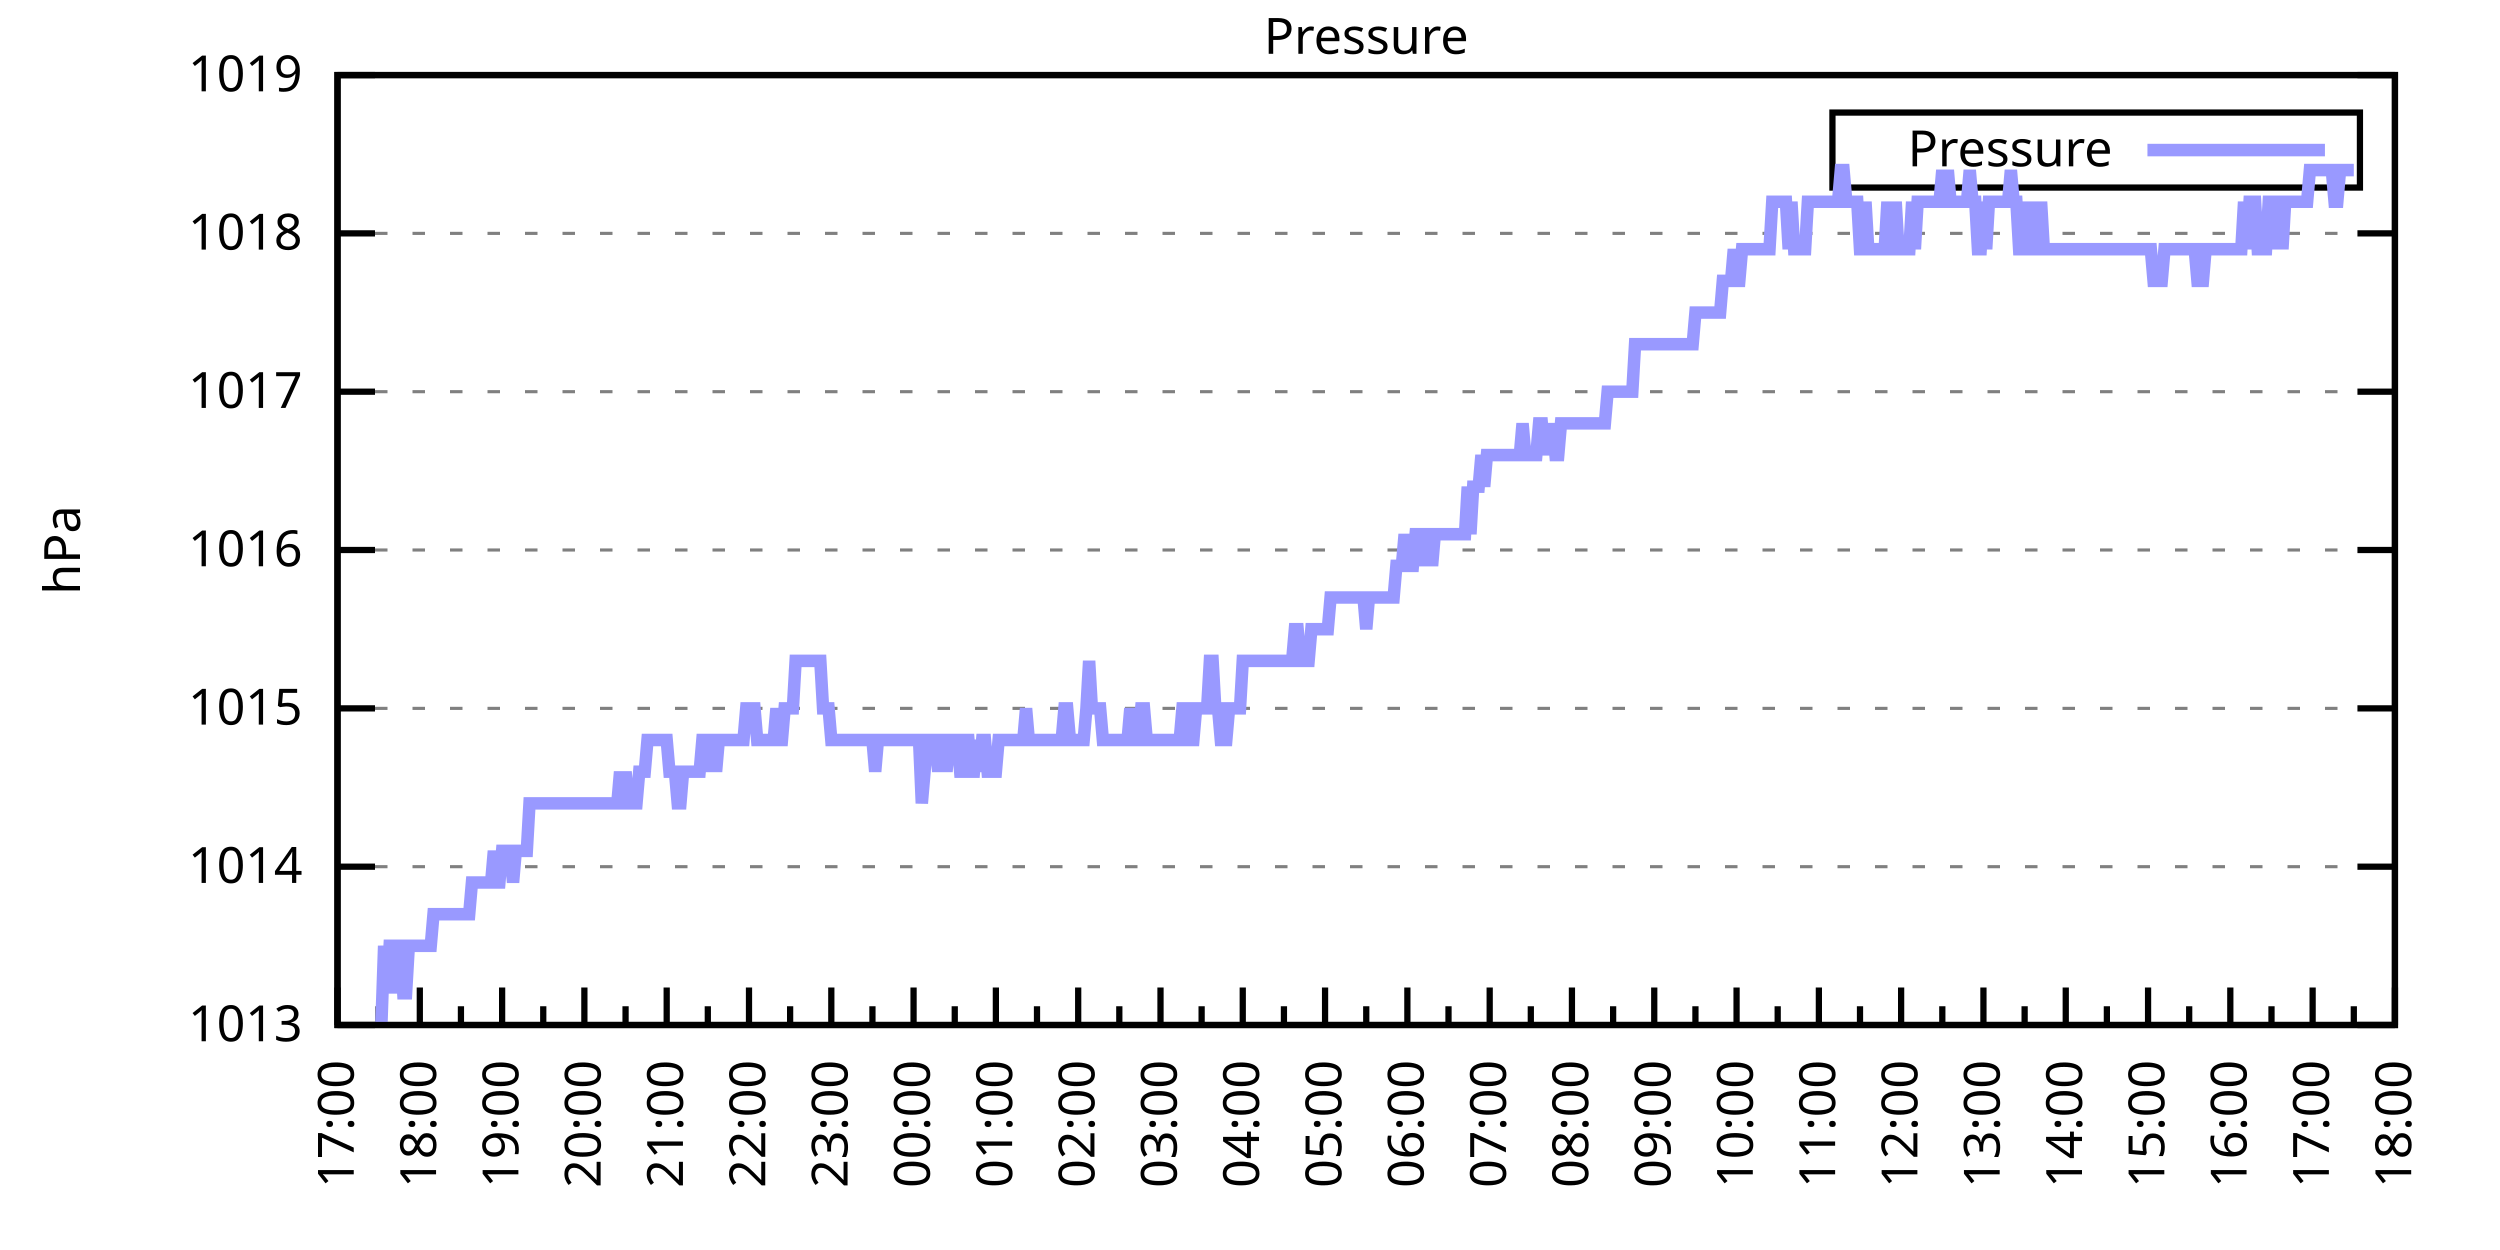
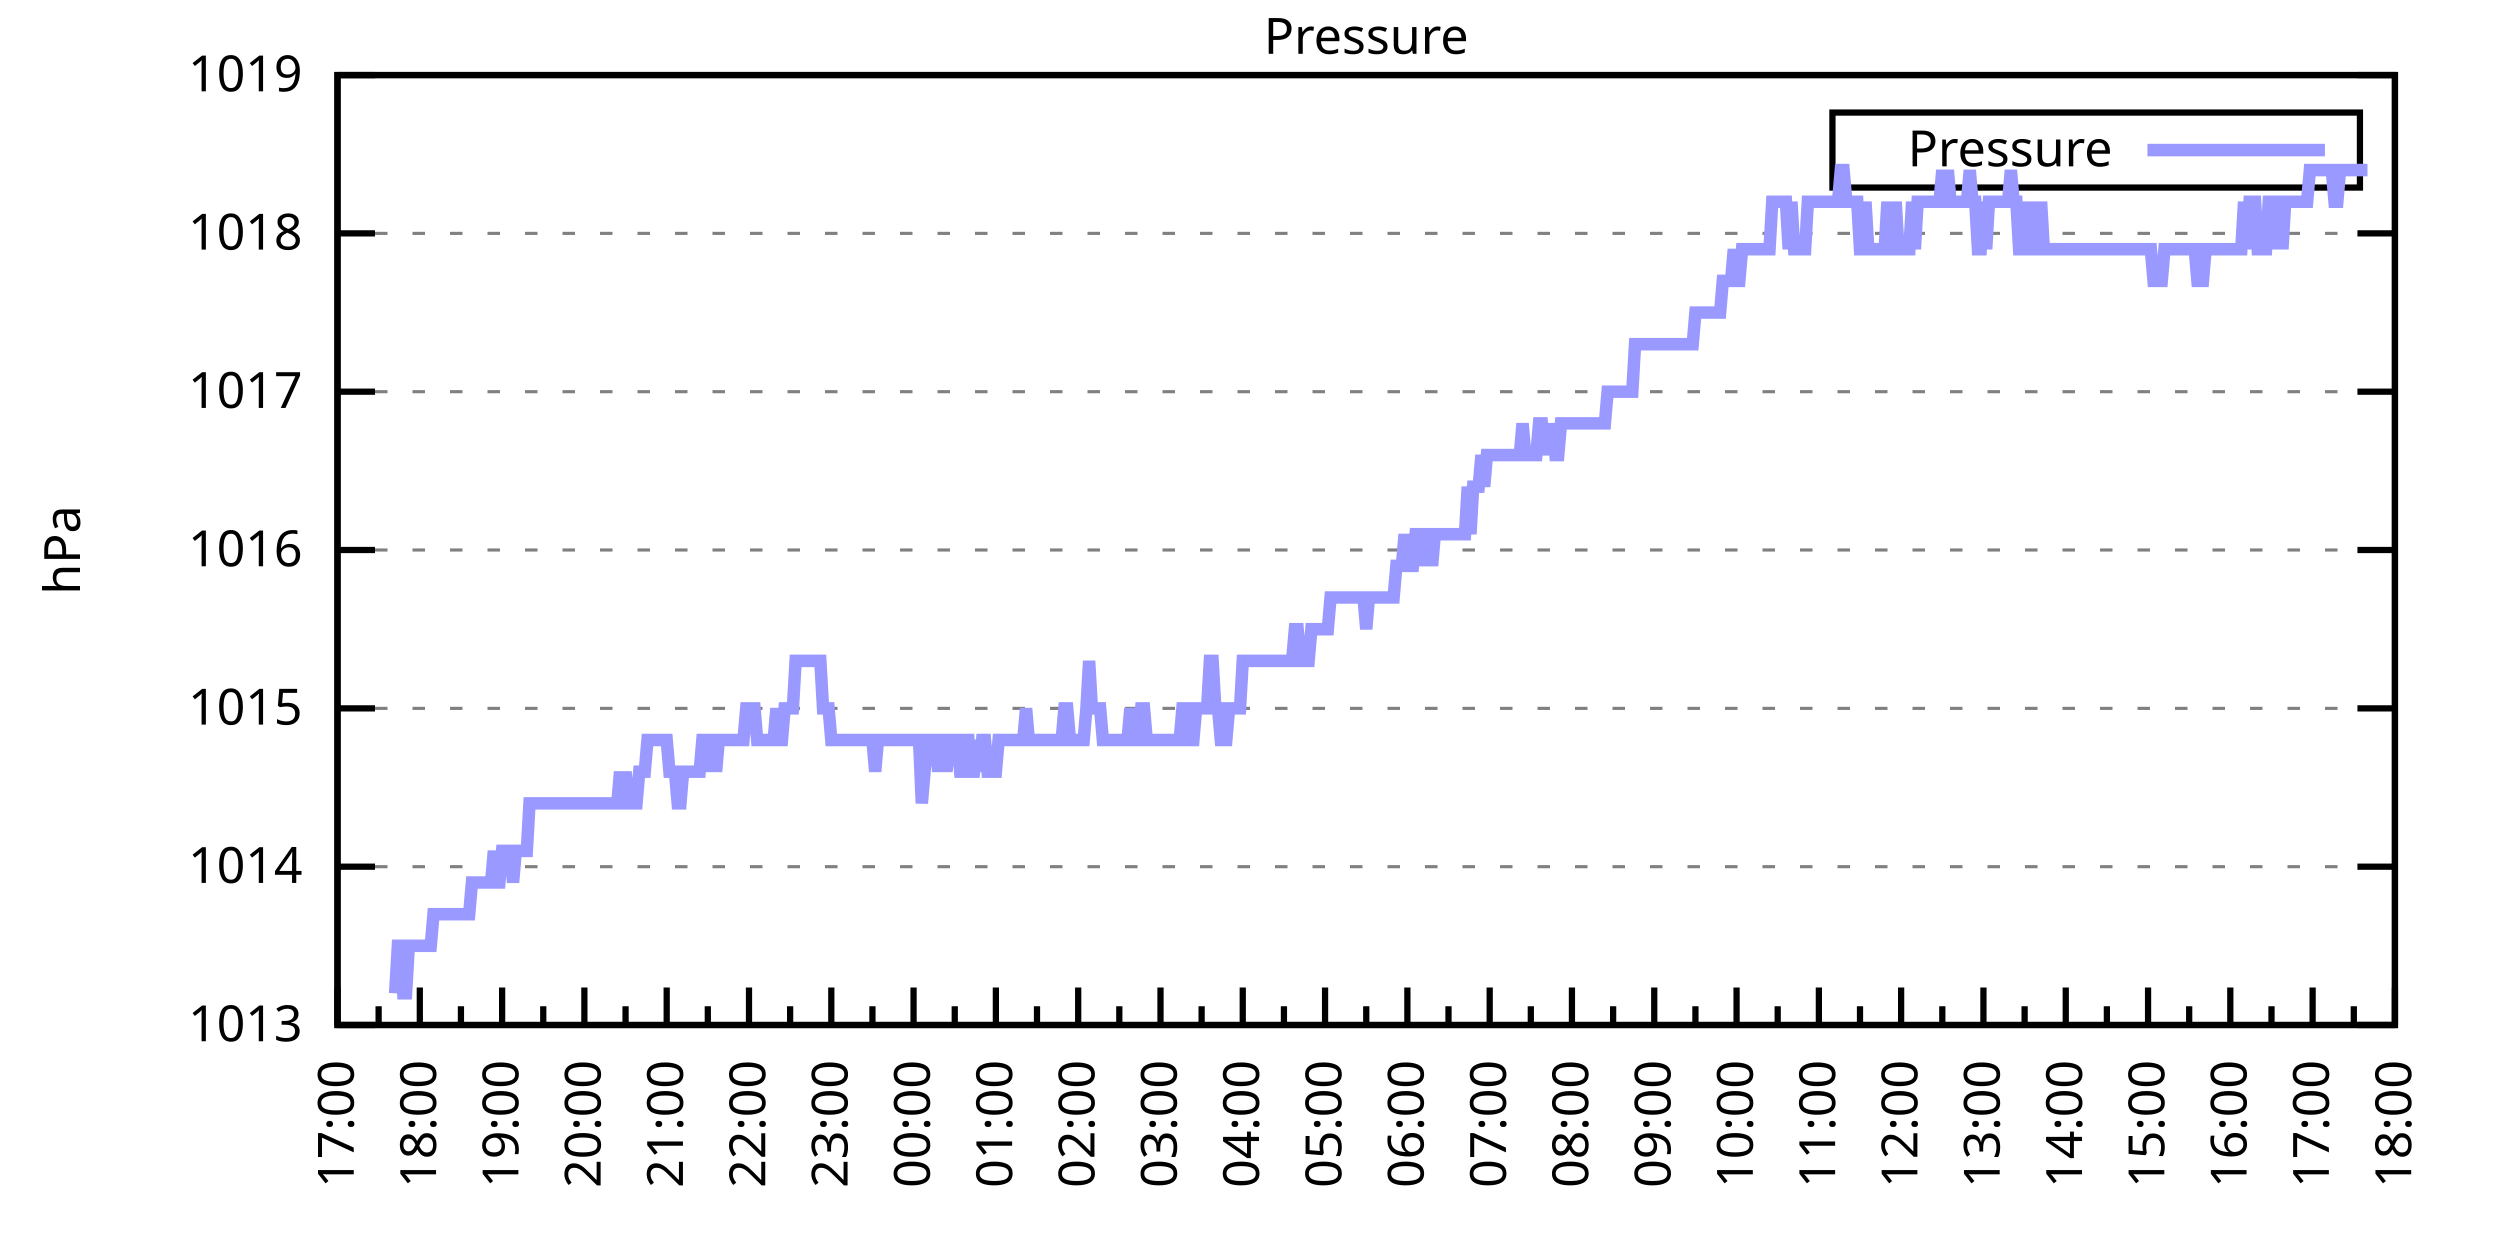
<svg xmlns="http://www.w3.org/2000/svg" xmlns:xlink="http://www.w3.org/1999/xlink" width="400" height="200" viewBox="0 0 400 200">
  <g id="gnuplot_canvas">
    <rect x="0" y="0" width="400" height="200" fill="none" />
    <defs>
      <circle id="gpDot" r="0.5" stroke-width="0.5" stroke="currentColor" />
      <path id="gpPt0" stroke-width="0.333" stroke="currentColor" d="M-1,0 h2 M0,-1 v2" />
      <path id="gpPt1" stroke-width="0.333" stroke="currentColor" d="M-1,-1 L1,1 M1,-1 L-1,1" />
      <path id="gpPt2" stroke-width="0.333" stroke="currentColor" d="M-1,0 L1,0 M0,-1 L0,1 M-1,-1 L1,1 M-1,1 L1,-1" />
      <rect id="gpPt3" stroke-width="0.333" stroke="currentColor" x="-1" y="-1" width="2" height="2" />
      <rect id="gpPt4" stroke-width="0.333" stroke="currentColor" fill="currentColor" x="-1" y="-1" width="2" height="2" />
      <circle id="gpPt5" stroke-width="0.333" stroke="currentColor" cx="0" cy="0" r="1" />
      <use xlink:href="#gpPt5" id="gpPt6" fill="currentColor" stroke="none" />
      <path id="gpPt7" stroke-width="0.333" stroke="currentColor" d="M0,-1.33 L-1.33,0.67 L1.33,0.67 z" />
      <use xlink:href="#gpPt7" id="gpPt8" fill="currentColor" stroke="none" />
      <use xlink:href="#gpPt7" id="gpPt9" stroke="currentColor" transform="rotate(180)" />
      <use xlink:href="#gpPt9" id="gpPt10" fill="currentColor" stroke="none" />
      <use xlink:href="#gpPt3" id="gpPt11" stroke="currentColor" transform="rotate(45)" />
      <use xlink:href="#gpPt11" id="gpPt12" fill="currentColor" stroke="none" />
      <path id="gpPt13" stroke-width="0.333" stroke="currentColor" d="M0,1.330 L1.265,0.411 L0.782,-1.067 L-0.782,-1.076 L-1.265,0.411 z" />
      <use xlink:href="#gpPt13" id="gpPt14" fill="currentColor" stroke="none" />
      <filter id="textbox" filterUnits="objectBoundingBox" x="0" y="0" height="1" width="1">
        <feFlood flood-color="white" flood-opacity="1" result="bgnd" />
        <feComposite in="SourceGraphic" in2="bgnd" operator="atop" />
      </filter>
      <filter id="greybox" filterUnits="objectBoundingBox" x="0" y="0" height="1" width="1">
        <feFlood flood-color="lightgrey" flood-opacity="1" result="grey" />
        <feComposite in="SourceGraphic" in2="grey" operator="atop" />
      </filter>
    </defs>
    <g fill="none" color="white" stroke="currentColor" stroke-width="1.00" stroke-linecap="butt" stroke-linejoin="miter">
</g>
    <g fill="none" color="black" stroke="currentColor" stroke-width="1.00" stroke-linecap="butt" stroke-linejoin="miter">
      <g stroke="none" shape-rendering="crispEdges">
        <polygon fill="rgb(255, 255, 255)" points="54.00,164.00 383.18,164.00 383.18,12.02 54.00,12.02 " />
      </g>
    </g>
    <g fill="none" color="black" stroke="currentColor" stroke-width="1.00" stroke-linecap="butt" stroke-linejoin="miter">
</g>
    <g fill="none" color="black" stroke="black" stroke-width="0.50" stroke-linecap="butt" stroke-linejoin="miter">
</g>
    <g fill="none" color="gray" stroke="currentColor" stroke-width="0.50" stroke-linecap="butt" stroke-linejoin="miter">
      <path stroke="gray" stroke-dasharray="2,4" class="gridline" d="M54.00,164.00 L383.19,164.00  " />
    </g>
    <g fill="none" color="gray" stroke="gray" stroke-width="1.00" stroke-linecap="butt" stroke-linejoin="miter">
</g>
    <g fill="none" color="black" stroke="currentColor" stroke-width="1.00" stroke-linecap="butt" stroke-linejoin="miter">
      <path stroke="black" d="M54.00,164.00 L60.00,164.00 M383.19,164.00 L377.19,164.00  " />
      <g transform="translate(48.40,166.60)" stroke="none" fill="black" font-family="Sans" font-size="8.00" text-anchor="end">
        <text>
          <tspan font-family="Sans"> 1013</tspan>
        </text>
      </g>
    </g>
    <g fill="none" color="black" stroke="currentColor" stroke-width="1.00" stroke-linecap="butt" stroke-linejoin="miter">
</g>
    <g fill="none" color="black" stroke="black" stroke-width="0.50" stroke-linecap="butt" stroke-linejoin="miter">
</g>
    <g fill="none" color="gray" stroke="currentColor" stroke-width="0.50" stroke-linecap="butt" stroke-linejoin="miter">
      <path stroke="gray" stroke-dasharray="2,4" class="gridline" d="M54.00,138.67 L383.19,138.67  " />
    </g>
    <g fill="none" color="gray" stroke="gray" stroke-width="1.00" stroke-linecap="butt" stroke-linejoin="miter">
</g>
    <g fill="none" color="black" stroke="currentColor" stroke-width="1.00" stroke-linecap="butt" stroke-linejoin="miter">
      <path stroke="black" d="M54.00,138.67 L60.00,138.67 M383.19,138.67 L377.19,138.67  " />
      <g transform="translate(48.40,141.27)" stroke="none" fill="black" font-family="Sans" font-size="8.00" text-anchor="end">
        <text>
          <tspan font-family="Sans"> 1014</tspan>
        </text>
      </g>
    </g>
    <g fill="none" color="black" stroke="currentColor" stroke-width="1.00" stroke-linecap="butt" stroke-linejoin="miter">
</g>
    <g fill="none" color="black" stroke="black" stroke-width="0.50" stroke-linecap="butt" stroke-linejoin="miter">
</g>
    <g fill="none" color="gray" stroke="currentColor" stroke-width="0.50" stroke-linecap="butt" stroke-linejoin="miter">
      <path stroke="gray" stroke-dasharray="2,4" class="gridline" d="M54.00,113.34 L383.19,113.34  " />
    </g>
    <g fill="none" color="gray" stroke="gray" stroke-width="1.00" stroke-linecap="butt" stroke-linejoin="miter">
</g>
    <g fill="none" color="black" stroke="currentColor" stroke-width="1.00" stroke-linecap="butt" stroke-linejoin="miter">
      <path stroke="black" d="M54.00,113.34 L60.00,113.34 M383.19,113.34 L377.19,113.34  " />
      <g transform="translate(48.40,115.94)" stroke="none" fill="black" font-family="Sans" font-size="8.00" text-anchor="end">
        <text>
          <tspan font-family="Sans"> 1015</tspan>
        </text>
      </g>
    </g>
    <g fill="none" color="black" stroke="currentColor" stroke-width="1.00" stroke-linecap="butt" stroke-linejoin="miter">
</g>
    <g fill="none" color="black" stroke="black" stroke-width="0.50" stroke-linecap="butt" stroke-linejoin="miter">
</g>
    <g fill="none" color="gray" stroke="currentColor" stroke-width="0.50" stroke-linecap="butt" stroke-linejoin="miter">
      <path stroke="gray" stroke-dasharray="2,4" class="gridline" d="M54.00,88.00 L383.19,88.00  " />
    </g>
    <g fill="none" color="gray" stroke="gray" stroke-width="1.00" stroke-linecap="butt" stroke-linejoin="miter">
</g>
    <g fill="none" color="black" stroke="currentColor" stroke-width="1.00" stroke-linecap="butt" stroke-linejoin="miter">
      <path stroke="black" d="M54.00,88.00 L60.00,88.00 M383.19,88.00 L377.19,88.00  " />
      <g transform="translate(48.40,90.60)" stroke="none" fill="black" font-family="Sans" font-size="8.00" text-anchor="end">
        <text>
          <tspan font-family="Sans"> 1016</tspan>
        </text>
      </g>
    </g>
    <g fill="none" color="black" stroke="currentColor" stroke-width="1.00" stroke-linecap="butt" stroke-linejoin="miter">
</g>
    <g fill="none" color="black" stroke="black" stroke-width="0.50" stroke-linecap="butt" stroke-linejoin="miter">
</g>
    <g fill="none" color="gray" stroke="currentColor" stroke-width="0.50" stroke-linecap="butt" stroke-linejoin="miter">
      <path stroke="gray" stroke-dasharray="2,4" class="gridline" d="M54.00,62.67 L383.19,62.67  " />
    </g>
    <g fill="none" color="gray" stroke="gray" stroke-width="1.00" stroke-linecap="butt" stroke-linejoin="miter">
</g>
    <g fill="none" color="black" stroke="currentColor" stroke-width="1.00" stroke-linecap="butt" stroke-linejoin="miter">
      <path stroke="black" d="M54.00,62.67 L60.00,62.67 M383.19,62.67 L377.19,62.67  " />
      <g transform="translate(48.40,65.27)" stroke="none" fill="black" font-family="Sans" font-size="8.00" text-anchor="end">
        <text>
          <tspan font-family="Sans"> 1017</tspan>
        </text>
      </g>
    </g>
    <g fill="none" color="black" stroke="currentColor" stroke-width="1.00" stroke-linecap="butt" stroke-linejoin="miter">
</g>
    <g fill="none" color="black" stroke="black" stroke-width="0.50" stroke-linecap="butt" stroke-linejoin="miter">
</g>
    <g fill="none" color="gray" stroke="currentColor" stroke-width="0.50" stroke-linecap="butt" stroke-linejoin="miter">
      <path stroke="gray" stroke-dasharray="2,4" class="gridline" d="M54.00,37.34 L383.19,37.34  " />
    </g>
    <g fill="none" color="gray" stroke="gray" stroke-width="1.00" stroke-linecap="butt" stroke-linejoin="miter">
</g>
    <g fill="none" color="black" stroke="currentColor" stroke-width="1.00" stroke-linecap="butt" stroke-linejoin="miter">
      <path stroke="black" d="M54.00,37.34 L60.00,37.34 M383.19,37.34 L377.19,37.34  " />
      <g transform="translate(48.40,39.94)" stroke="none" fill="black" font-family="Sans" font-size="8.00" text-anchor="end">
        <text>
          <tspan font-family="Sans"> 1018</tspan>
        </text>
      </g>
    </g>
    <g fill="none" color="black" stroke="currentColor" stroke-width="1.00" stroke-linecap="butt" stroke-linejoin="miter">
</g>
    <g fill="none" color="black" stroke="black" stroke-width="0.50" stroke-linecap="butt" stroke-linejoin="miter">
</g>
    <g fill="none" color="gray" stroke="currentColor" stroke-width="0.50" stroke-linecap="butt" stroke-linejoin="miter">
      <path stroke="gray" stroke-dasharray="2,4" class="gridline" d="M54.00,12.01 L383.19,12.01  " />
    </g>
    <g fill="none" color="gray" stroke="gray" stroke-width="1.00" stroke-linecap="butt" stroke-linejoin="miter">
</g>
    <g fill="none" color="black" stroke="currentColor" stroke-width="1.00" stroke-linecap="butt" stroke-linejoin="miter">
      <path stroke="black" d="M54.00,12.01 L60.00,12.01 M383.19,12.01 L377.19,12.01  " />
      <g transform="translate(48.40,14.61)" stroke="none" fill="black" font-family="Sans" font-size="8.00" text-anchor="end">
        <text>
          <tspan font-family="Sans"> 1019</tspan>
        </text>
      </g>
    </g>
    <g fill="none" color="black" stroke="currentColor" stroke-width="1.00" stroke-linecap="butt" stroke-linejoin="miter">
      <path stroke="black" d="M54.00,164.00 L54.00,158.00  " />
      <g transform="translate(56.60,169.60) rotate(270)" stroke="none" fill="black" font-family="Sans" font-size="8.00" text-anchor="end">
        <text>
          <tspan font-family="Sans">17:00</tspan>
        </text>
      </g>
    </g>
    <g fill="none" color="black" stroke="currentColor" stroke-width="1.00" stroke-linecap="butt" stroke-linejoin="miter">
      <path stroke="black" d="M60.58,164.00 L60.58,161.00 M67.17,164.00 L67.17,158.00  " />
      <g transform="translate(69.77,169.60) rotate(270)" stroke="none" fill="black" font-family="Sans" font-size="8.00" text-anchor="end">
        <text>
          <tspan font-family="Sans">18:00</tspan>
        </text>
      </g>
    </g>
    <g fill="none" color="black" stroke="currentColor" stroke-width="1.00" stroke-linecap="butt" stroke-linejoin="miter">
      <path stroke="black" d="M73.75,164.00 L73.75,161.00 M80.34,164.00 L80.34,158.00  " />
      <g transform="translate(82.94,169.60) rotate(270)" stroke="none" fill="black" font-family="Sans" font-size="8.00" text-anchor="end">
        <text>
          <tspan font-family="Sans">19:00</tspan>
        </text>
      </g>
    </g>
    <g fill="none" color="black" stroke="currentColor" stroke-width="1.00" stroke-linecap="butt" stroke-linejoin="miter">
      <path stroke="black" d="M86.92,164.00 L86.92,161.00 M93.50,164.00 L93.50,158.00  " />
      <g transform="translate(96.10,169.60) rotate(270)" stroke="none" fill="black" font-family="Sans" font-size="8.00" text-anchor="end">
        <text>
          <tspan font-family="Sans">20:00</tspan>
        </text>
      </g>
    </g>
    <g fill="none" color="black" stroke="currentColor" stroke-width="1.00" stroke-linecap="butt" stroke-linejoin="miter">
      <path stroke="black" d="M100.09,164.00 L100.09,161.00 M106.67,164.00 L106.67,158.00  " />
      <g transform="translate(109.27,169.60) rotate(270)" stroke="none" fill="black" font-family="Sans" font-size="8.00" text-anchor="end">
        <text>
          <tspan font-family="Sans">21:00</tspan>
        </text>
      </g>
    </g>
    <g fill="none" color="black" stroke="currentColor" stroke-width="1.00" stroke-linecap="butt" stroke-linejoin="miter">
      <path stroke="black" d="M113.25,164.00 L113.25,161.00 M119.84,164.00 L119.84,158.00  " />
      <g transform="translate(122.44,169.60) rotate(270)" stroke="none" fill="black" font-family="Sans" font-size="8.00" text-anchor="end">
        <text>
          <tspan font-family="Sans">22:00</tspan>
        </text>
      </g>
    </g>
    <g fill="none" color="black" stroke="currentColor" stroke-width="1.00" stroke-linecap="butt" stroke-linejoin="miter">
      <path stroke="black" d="M126.42,164.00 L126.42,161.00 M133.01,164.00 L133.01,158.00  " />
      <g transform="translate(135.61,169.60) rotate(270)" stroke="none" fill="black" font-family="Sans" font-size="8.00" text-anchor="end">
        <text>
          <tspan font-family="Sans">23:00</tspan>
        </text>
      </g>
    </g>
    <g fill="none" color="black" stroke="currentColor" stroke-width="1.00" stroke-linecap="butt" stroke-linejoin="miter">
      <path stroke="black" d="M139.59,164.00 L139.59,161.00 M146.17,164.00 L146.17,158.00  " />
      <g transform="translate(148.77,169.60) rotate(270)" stroke="none" fill="black" font-family="Sans" font-size="8.00" text-anchor="end">
        <text>
          <tspan font-family="Sans">00:00</tspan>
        </text>
      </g>
    </g>
    <g fill="none" color="black" stroke="currentColor" stroke-width="1.00" stroke-linecap="butt" stroke-linejoin="miter">
      <path stroke="black" d="M152.76,164.00 L152.76,161.00 M159.34,164.00 L159.34,158.00  " />
      <g transform="translate(161.94,169.60) rotate(270)" stroke="none" fill="black" font-family="Sans" font-size="8.00" text-anchor="end">
        <text>
          <tspan font-family="Sans">01:00</tspan>
        </text>
      </g>
    </g>
    <g fill="none" color="black" stroke="currentColor" stroke-width="1.00" stroke-linecap="butt" stroke-linejoin="miter">
      <path stroke="black" d="M165.92,164.00 L165.92,161.00 M172.51,164.00 L172.51,158.00  " />
      <g transform="translate(175.11,169.60) rotate(270)" stroke="none" fill="black" font-family="Sans" font-size="8.00" text-anchor="end">
        <text>
          <tspan font-family="Sans">02:00</tspan>
        </text>
      </g>
    </g>
    <g fill="none" color="black" stroke="currentColor" stroke-width="1.00" stroke-linecap="butt" stroke-linejoin="miter">
      <path stroke="black" d="M179.09,164.00 L179.09,161.00 M185.68,164.00 L185.68,158.00  " />
      <g transform="translate(188.28,169.60) rotate(270)" stroke="none" fill="black" font-family="Sans" font-size="8.00" text-anchor="end">
        <text>
          <tspan font-family="Sans">03:00</tspan>
        </text>
      </g>
    </g>
    <g fill="none" color="black" stroke="currentColor" stroke-width="1.00" stroke-linecap="butt" stroke-linejoin="miter">
      <path stroke="black" d="M192.26,164.00 L192.26,161.00 M198.84,164.00 L198.84,158.00  " />
      <g transform="translate(201.44,169.60) rotate(270)" stroke="none" fill="black" font-family="Sans" font-size="8.00" text-anchor="end">
        <text>
          <tspan font-family="Sans">04:00</tspan>
        </text>
      </g>
    </g>
    <g fill="none" color="black" stroke="currentColor" stroke-width="1.00" stroke-linecap="butt" stroke-linejoin="miter">
      <path stroke="black" d="M205.43,164.00 L205.43,161.00 M212.01,164.00 L212.01,158.00  " />
      <g transform="translate(214.61,169.60) rotate(270)" stroke="none" fill="black" font-family="Sans" font-size="8.00" text-anchor="end">
        <text>
          <tspan font-family="Sans">05:00</tspan>
        </text>
      </g>
    </g>
    <g fill="none" color="black" stroke="currentColor" stroke-width="1.00" stroke-linecap="butt" stroke-linejoin="miter">
      <path stroke="black" d="M218.60,164.00 L218.60,161.00 M225.18,164.00 L225.18,158.00  " />
      <g transform="translate(227.78,169.60) rotate(270)" stroke="none" fill="black" font-family="Sans" font-size="8.00" text-anchor="end">
        <text>
          <tspan font-family="Sans">06:00</tspan>
        </text>
      </g>
    </g>
    <g fill="none" color="black" stroke="currentColor" stroke-width="1.00" stroke-linecap="butt" stroke-linejoin="miter">
      <path stroke="black" d="M231.76,164.00 L231.76,161.00 M238.35,164.00 L238.35,158.00  " />
      <g transform="translate(240.95,169.60) rotate(270)" stroke="none" fill="black" font-family="Sans" font-size="8.00" text-anchor="end">
        <text>
          <tspan font-family="Sans">07:00</tspan>
        </text>
      </g>
    </g>
    <g fill="none" color="black" stroke="currentColor" stroke-width="1.00" stroke-linecap="butt" stroke-linejoin="miter">
      <path stroke="black" d="M244.93,164.00 L244.93,161.00 M251.51,164.00 L251.51,158.00  " />
      <g transform="translate(254.11,169.60) rotate(270)" stroke="none" fill="black" font-family="Sans" font-size="8.00" text-anchor="end">
        <text>
          <tspan font-family="Sans">08:00</tspan>
        </text>
      </g>
    </g>
    <g fill="none" color="black" stroke="currentColor" stroke-width="1.00" stroke-linecap="butt" stroke-linejoin="miter">
      <path stroke="black" d="M258.10,164.00 L258.10,161.00 M264.68,164.00 L264.68,158.00  " />
      <g transform="translate(267.28,169.60) rotate(270)" stroke="none" fill="black" font-family="Sans" font-size="8.00" text-anchor="end">
        <text>
          <tspan font-family="Sans">09:00</tspan>
        </text>
      </g>
    </g>
    <g fill="none" color="black" stroke="currentColor" stroke-width="1.00" stroke-linecap="butt" stroke-linejoin="miter">
      <path stroke="black" d="M271.27,164.00 L271.27,161.00 M277.85,164.00 L277.85,158.00  " />
      <g transform="translate(280.45,169.60) rotate(270)" stroke="none" fill="black" font-family="Sans" font-size="8.00" text-anchor="end">
        <text>
          <tspan font-family="Sans">10:00</tspan>
        </text>
      </g>
    </g>
    <g fill="none" color="black" stroke="currentColor" stroke-width="1.00" stroke-linecap="butt" stroke-linejoin="miter">
      <path stroke="black" d="M284.43,164.00 L284.43,161.00 M291.02,164.00 L291.02,158.00  " />
      <g transform="translate(293.62,169.60) rotate(270)" stroke="none" fill="black" font-family="Sans" font-size="8.00" text-anchor="end">
        <text>
          <tspan font-family="Sans">11:00</tspan>
        </text>
      </g>
    </g>
    <g fill="none" color="black" stroke="currentColor" stroke-width="1.00" stroke-linecap="butt" stroke-linejoin="miter">
      <path stroke="black" d="M297.60,164.00 L297.60,161.00 M304.18,164.00 L304.18,158.00  " />
      <g transform="translate(306.78,169.60) rotate(270)" stroke="none" fill="black" font-family="Sans" font-size="8.00" text-anchor="end">
        <text>
          <tspan font-family="Sans">12:00</tspan>
        </text>
      </g>
    </g>
    <g fill="none" color="black" stroke="currentColor" stroke-width="1.00" stroke-linecap="butt" stroke-linejoin="miter">
      <path stroke="black" d="M310.77,164.00 L310.77,161.00 M317.35,164.00 L317.35,158.00  " />
      <g transform="translate(319.95,169.60) rotate(270)" stroke="none" fill="black" font-family="Sans" font-size="8.00" text-anchor="end">
        <text>
          <tspan font-family="Sans">13:00</tspan>
        </text>
      </g>
    </g>
    <g fill="none" color="black" stroke="currentColor" stroke-width="1.00" stroke-linecap="butt" stroke-linejoin="miter">
      <path stroke="black" d="M323.94,164.00 L323.94,161.00 M330.52,164.00 L330.52,158.00  " />
      <g transform="translate(333.12,169.60) rotate(270)" stroke="none" fill="black" font-family="Sans" font-size="8.00" text-anchor="end">
        <text>
          <tspan font-family="Sans">14:00</tspan>
        </text>
      </g>
    </g>
    <g fill="none" color="black" stroke="currentColor" stroke-width="1.00" stroke-linecap="butt" stroke-linejoin="miter">
      <path stroke="black" d="M337.10,164.00 L337.10,161.00 M343.69,164.00 L343.69,158.00  " />
      <g transform="translate(346.29,169.60) rotate(270)" stroke="none" fill="black" font-family="Sans" font-size="8.00" text-anchor="end">
        <text>
          <tspan font-family="Sans">15:00</tspan>
        </text>
      </g>
    </g>
    <g fill="none" color="black" stroke="currentColor" stroke-width="1.00" stroke-linecap="butt" stroke-linejoin="miter">
      <path stroke="black" d="M350.27,164.00 L350.27,161.00 M356.85,164.00 L356.85,158.00  " />
      <g transform="translate(359.45,169.60) rotate(270)" stroke="none" fill="black" font-family="Sans" font-size="8.00" text-anchor="end">
        <text>
          <tspan font-family="Sans">16:00</tspan>
        </text>
      </g>
    </g>
    <g fill="none" color="black" stroke="currentColor" stroke-width="1.00" stroke-linecap="butt" stroke-linejoin="miter">
      <path stroke="black" d="M363.44,164.00 L363.44,161.00 M370.02,164.00 L370.02,158.00  " />
      <g transform="translate(372.62,169.60) rotate(270)" stroke="none" fill="black" font-family="Sans" font-size="8.00" text-anchor="end">
        <text>
          <tspan font-family="Sans">17:00</tspan>
        </text>
      </g>
    </g>
    <g fill="none" color="black" stroke="currentColor" stroke-width="1.00" stroke-linecap="butt" stroke-linejoin="miter">
      <path stroke="black" d="M376.61,164.00 L376.61,161.00 M383.19,164.00 L383.19,158.00  " />
      <g transform="translate(385.79,169.60) rotate(270)" stroke="none" fill="black" font-family="Sans" font-size="8.00" text-anchor="end">
        <text>
          <tspan font-family="Sans">18:00</tspan>
        </text>
      </g>
    </g>
    <g fill="none" color="black" stroke="currentColor" stroke-width="1.00" stroke-linecap="butt" stroke-linejoin="miter">
</g>
    <g fill="none" color="black" stroke="currentColor" stroke-width="1.00" stroke-linecap="butt" stroke-linejoin="miter">
      <path stroke="black" d="M54.00,12.01 L54.00,164.00 L383.19,164.00 L383.19,12.01 L54.00,12.01 Z  " />
    </g>
    <g fill="none" color="black" stroke="currentColor" stroke-width="1.00" stroke-linecap="butt" stroke-linejoin="miter">
      <g transform="translate(12.80,88.01) rotate(270)" stroke="none" fill="black" font-family="Sans" font-size="8.00" text-anchor="middle">
        <text>
          <tspan font-family="Sans">hPa</tspan>
        </text>
      </g>
    </g>
    <g fill="none" color="black" stroke="currentColor" stroke-width="1.00" stroke-linecap="butt" stroke-linejoin="miter">
</g>
    <g fill="none" color="black" stroke="currentColor" stroke-width="1.00" stroke-linecap="butt" stroke-linejoin="miter">
      <path stroke="black" d="M293.19,30.01 L293.19,18.01 L377.59,18.01 L377.59,30.01 L293.19,30.01 Z  " />
    </g>
    <g id="Pressure_plot_1">
      <g fill="none" color="white" stroke="black" stroke-width="2.00" stroke-linecap="butt" stroke-linejoin="miter">
</g>
      <g fill="none" color="black" stroke="currentColor" stroke-width="2.00" stroke-linecap="butt" stroke-linejoin="miter">
        <g transform="translate(337.99,26.61)" stroke="none" fill="black" font-family="Sans" font-size="8.00" text-anchor="end">
          <text>
            <tspan font-family="Sans">Pressure</tspan>
          </text>
        </g>
      </g>
      <g fill="none" color="black" stroke="currentColor" stroke-width="2.00" stroke-linecap="butt" stroke-linejoin="miter">
-         <path stroke="rgb(153, 153, 255)" d="M343.59,24.01 L371.99,24.01 M61.02,164.00 L61.46,151.33 L61.90,158.93 L62.34,151.33 L62.78,151.33 L63.22,158.93   L63.66,151.33 L64.10,151.33 L64.53,158.93 L64.97,158.93 L65.41,151.33 L65.85,151.33 L66.29,151.33 L66.73,151.33   L67.17,151.33 L67.61,151.33 L68.05,151.33 L68.48,151.33 L68.92,151.33 L69.36,146.27 L69.80,146.27 L70.24,146.27   L70.68,146.27 L71.12,146.27 L71.56,146.27 L72.00,146.27 L72.43,146.27 L72.87,146.27 L73.31,146.27 L73.75,146.27   L74.19,146.27 L74.63,146.27 L75.07,146.27 L75.51,141.20 L75.95,141.20 L76.38,141.20 L76.82,141.20 L77.26,141.20   L77.70,141.20 L78.14,141.20 L78.58,141.20 L79.02,136.14 L79.46,141.20 L79.90,141.20 L80.34,136.14 L80.77,136.14   L81.21,136.14 L81.65,136.14 L82.09,141.20 L82.53,136.14 L82.97,136.14 L83.41,136.14 L83.85,136.14 L84.29,136.14   L84.72,128.54 L85.16,128.54 L85.60,128.54 L86.04,128.54 L86.48,128.54 L86.92,128.54 L87.36,128.54 L87.80,128.54   L88.24,128.54 L88.67,128.54 L89.11,128.54 L89.55,128.54 L89.99,128.54 L90.43,128.54 L90.87,128.54 L91.31,128.54   L91.75,128.54 L92.19,128.54 L92.62,128.54 L93.06,128.54 L93.50,128.54 L93.94,128.54 L94.38,128.54 L94.82,128.54   L95.26,128.54 L95.70,128.54 L96.14,128.54 L96.58,128.54 L97.01,128.54 L97.45,128.54 L97.89,128.54 L98.33,128.54   L98.77,128.54 L99.21,123.47 L99.65,128.54 L100.09,123.47 L100.53,128.54 L100.96,128.54 L101.40,128.54 L101.84,128.54   L102.28,123.47 L102.72,123.47 L103.16,123.47 L103.60,118.40 L104.04,118.40 L104.48,118.40 L104.91,118.40 L105.35,118.40   L105.79,118.40 L106.23,118.40 L106.67,118.40 L107.11,123.47 L107.55,123.47 L107.99,123.47 L108.43,128.54 L108.87,128.54   L109.30,123.47 L109.74,123.47 L110.18,123.47 L110.62,123.47 L111.06,123.47 L111.50,123.47 L111.94,123.47 L112.38,118.40   L112.82,118.40 L113.25,123.47 L113.69,118.40 L114.13,118.40 L114.57,123.47 L115.01,118.40 L115.45,118.40 L115.89,118.40   L116.33,118.40 L116.77,118.40 L117.20,118.40 L117.64,118.40 L118.08,118.40 L118.52,118.40 L118.96,118.40 L119.40,113.34   L119.84,113.34 L120.28,113.34 L120.72,113.34 L121.15,118.40 L121.59,118.40 L122.03,118.40 L122.47,118.40 L122.91,118.40   L123.35,118.40 L123.79,118.40 L124.23,113.34 L124.67,118.40 L125.11,118.40 L125.54,113.34 L125.98,113.34 L126.42,113.34   L126.86,113.34 L127.30,105.74 L127.74,105.74 L128.18,105.74 L128.62,105.74 L129.06,105.74 L129.49,105.74 L129.93,105.74   L130.37,105.74 L130.81,105.74 L131.25,105.74 L131.69,113.34 L132.13,113.34 L132.57,113.34 L133.01,118.40 L133.44,118.40   L133.88,118.40 L134.32,118.40 L134.76,118.40 L135.20,118.40 L135.64,118.40 L136.08,118.40 L136.52,118.40 L136.96,118.40   L137.39,118.40 L137.83,118.40 L138.27,118.40 L138.71,118.40 L139.15,118.40 L139.59,118.40 L140.03,123.47 L140.47,118.40   L140.91,118.40 L141.35,118.40 L141.78,118.40 L142.22,118.40 L142.66,118.40 L143.10,118.40 L143.54,118.40 L143.98,118.40   L144.42,118.40 L144.86,118.40 L145.30,118.40 L145.73,118.40 L146.17,118.40 L146.61,118.40 L147.05,118.40 L147.49,128.54   L147.93,123.47 L148.37,118.40 L148.81,118.40 L149.25,118.40 L149.68,118.40 L150.12,123.47 L150.56,118.40 L151.00,118.40   L151.44,123.47 L151.88,118.40 L152.32,118.40 L152.76,118.40 L153.20,118.40 L153.63,123.47 L154.07,123.47 L154.51,118.40   L154.95,118.40 L155.39,123.47 L155.83,123.47 L156.27,118.40 L156.71,123.47 L157.15,118.40 L157.59,118.40 L158.02,123.47   L158.46,123.47 L158.90,123.47 L159.34,123.47 L159.78,118.40 L160.22,118.40 L160.66,118.40 L161.10,118.40 L161.54,118.40   L161.97,118.40 L162.41,118.40 L162.85,118.40 L163.29,118.40 L163.73,118.40 L164.17,113.34 L164.61,118.40 L165.05,118.40   L165.49,118.40 L165.92,118.40 L166.36,118.40 L166.80,118.40 L167.24,118.40 L167.68,118.40 L168.12,118.40 L168.56,118.40   L169.00,118.40 L169.44,118.40 L169.87,118.40 L170.31,113.34 L170.75,113.34 L171.19,118.40 L171.63,118.40 L172.07,118.40   L172.51,118.40 L172.95,118.40 L173.39,118.40 L173.83,113.34 L174.26,105.74 L174.70,113.34 L175.14,113.34 L175.58,113.34   L176.02,113.34 L176.46,118.40 L176.90,118.40 L177.34,118.40 L177.78,118.40 L178.21,118.40 L178.65,118.40 L179.09,118.40   L179.53,118.40 L179.97,118.40 L180.41,118.40 L180.85,113.34 L181.29,118.40 L181.73,118.40 L182.16,118.40 L182.60,113.34   L183.04,113.34 L183.48,118.40 L183.92,118.40 L184.36,118.40 L184.80,118.40 L185.24,118.40 L185.68,118.40 L186.11,118.40   L186.55,118.40 L186.99,118.40 L187.43,118.40 L187.87,118.40 L188.31,118.40 L188.75,118.40 L189.19,113.34 L189.63,113.34   L190.07,118.40 L190.50,118.40 L190.94,118.40 L191.38,113.34 L191.82,113.34 L192.26,113.34 L192.70,113.34 L193.14,113.34   L193.58,105.74 L194.02,105.74 L194.45,113.34 L194.89,113.34 L195.33,118.40 L195.77,118.40 L196.21,118.40 L196.65,113.34   L197.09,113.34 L197.53,113.34 L197.97,113.34 L198.40,113.34 L198.84,105.74 L199.28,105.74 L199.72,105.74 L200.16,105.74   L200.60,105.74 L201.04,105.74 L201.48,105.74 L201.92,105.74 L202.35,105.74 L202.79,105.74 L203.23,105.74 L203.67,105.74   L204.11,105.74 L204.55,105.74 L204.99,105.74 L205.43,105.74 L205.87,105.74 L206.31,105.74 L206.74,105.74 L207.18,100.67   L207.62,100.67 L208.06,105.74 L208.50,105.74 L208.94,105.74 L209.38,105.74 L209.82,100.67 L210.26,100.67 L210.69,100.67   L211.13,100.67 L211.57,100.67 L212.01,100.67 L212.45,100.67 L212.89,95.60 L213.33,95.60 L213.77,95.60 L214.21,95.60   L214.64,95.60 L215.08,95.60 L215.52,95.60 L215.96,95.60 L216.40,95.60 L216.84,95.60 L217.28,95.60 L217.72,95.60   L218.16,95.60 L218.60,100.67 L219.03,95.60 L219.47,95.60 L219.91,95.60 L220.35,95.60 L220.79,95.60 L221.23,95.60   L221.67,95.60 L222.11,95.60 L222.55,95.60 L222.98,95.60 L223.42,90.54 L223.86,90.54 L224.30,90.54 L224.74,85.47   L225.18,90.54 L225.62,90.54 L226.06,90.54 L226.50,85.47 L226.93,85.47 L227.37,85.47 L227.81,90.54 L228.25,85.47   L228.69,85.47 L229.13,90.54 L229.57,85.47 L230.01,85.47 L230.45,85.47 L230.88,85.47 L231.32,85.47 L231.76,85.47   L232.20,85.47 L232.64,85.47 L233.08,85.47 L233.52,85.47 L233.96,85.47 L234.40,85.47 L234.84,77.87 L235.27,85.47   L235.71,77.87 L236.15,77.87 L236.59,77.87 L237.03,72.81 L237.47,77.87 L237.91,72.81 L238.35,72.81 L238.79,72.81   L239.22,72.81 L239.66,72.81 L240.10,72.81 L240.54,72.81 L240.98,72.81 L241.42,72.81 L241.86,72.81 L242.30,72.81   L242.74,72.81 L243.17,72.81 L243.61,67.74 L244.05,72.81 L244.49,72.81 L244.93,72.81 L245.37,72.81 L245.81,72.81   L246.25,67.74 L246.69,67.74 L247.12,72.81 L247.56,67.74 L248.00,72.81 L248.44,67.74 L248.88,72.81 L249.32,72.81   L249.76,67.74 L250.20,67.74 L250.64,67.74 L251.08,67.74 L251.51,67.74 L251.95,67.74 L252.39,67.74 L252.83,67.74   L253.27,67.74 L253.71,67.74 L254.15,67.74 L254.59,67.74 L255.03,67.74 L255.46,67.74 L255.90,67.74 L256.34,67.74   L256.78,67.74 L257.22,62.67 L257.66,62.67 L258.10,62.67 L258.54,62.67 L258.98,62.67 L259.41,62.67 L259.85,62.67   L260.29,62.67 L260.73,62.67 L261.17,62.67 L261.61,55.07 L262.05,55.07 L262.49,55.07 L262.93,55.07 L263.36,55.07   L263.80,55.07 L264.24,55.07 L264.68,55.07 L265.12,55.07 L265.56,55.07 L266.00,55.07 L266.44,55.07 L266.88,55.07   L267.32,55.07 L267.75,55.07 L268.19,55.07 L268.63,55.07 L269.07,55.07 L269.51,55.07 L269.95,55.07 L270.39,55.07   L270.83,55.07 L271.27,50.01 L271.70,50.01 L272.14,50.01 L272.58,50.01 L273.02,50.01 L273.46,50.01 L273.90,50.01   L274.34,50.01 L274.78,50.01 L275.22,50.01 L275.65,44.94 L276.09,44.94 L276.53,44.94 L276.97,44.94 L277.41,39.87   L277.85,44.94 L278.29,44.94 L278.73,39.87 L279.17,39.87 L279.60,39.87 L280.04,39.87 L280.48,39.87 L280.92,39.87   L281.36,39.87 L281.80,39.87 L282.24,39.87 L282.68,39.87 L283.12,39.87 L283.56,32.28 L283.99,32.28 L284.43,32.28   L284.87,32.28 L285.31,32.28 L285.75,32.28 L286.19,39.87 L286.63,32.28 L287.07,39.87 L287.51,39.87 L287.94,39.87   L288.38,39.87 L288.82,39.87 L289.26,32.28 L289.70,32.28 L290.14,32.28 L290.58,32.28 L291.02,32.28 L291.46,32.28   L291.89,32.28 L292.33,32.28 L292.77,32.28 L293.21,32.28 L293.65,32.28 L294.09,32.28 L294.53,27.21 L294.97,27.21   L295.41,32.28 L295.84,32.28 L296.28,32.28 L296.72,32.28 L297.16,32.28 L297.60,39.87 L298.04,39.87 L298.48,32.28   L298.92,39.87 L299.36,39.87 L299.80,39.87 L300.23,39.87 L300.67,39.87 L301.11,39.87 L301.55,39.87 L301.99,32.28   L302.43,39.87 L302.87,39.87 L303.31,32.28 L303.75,39.87 L304.18,39.87 L304.62,39.87 L305.06,39.87 L305.50,39.87   L305.94,32.28 L306.38,39.87 L306.82,32.28 L307.26,32.28 L307.70,32.28 L308.13,32.28 L308.57,32.28 L309.01,32.28   L309.45,32.28 L309.89,32.28 L310.33,32.28 L310.77,27.21 L311.21,32.28 L311.65,27.21 L312.08,32.28 L312.52,32.28   L312.96,32.28 L313.40,32.28 L313.84,32.28 L314.28,32.28 L314.72,32.28 L315.16,27.21 L315.60,32.28 L316.04,32.28   L316.47,39.87 L316.91,39.87 L317.35,32.28 L317.79,39.87 L318.23,32.28 L318.67,32.28 L319.11,32.28 L319.55,32.28   L319.99,32.28 L320.42,32.28 L320.86,32.28 L321.30,32.28 L321.74,27.21 L322.18,32.28 L322.62,32.28 L323.06,39.87   L323.50,39.87 L323.94,39.87 L324.37,32.28 L324.81,39.87 L325.25,32.28 L325.69,39.87 L326.13,39.87 L326.57,32.28   L327.01,39.87 L327.45,39.87 L327.89,39.87 L328.33,39.87 L328.76,39.87 L329.20,39.87 L329.64,39.87 L330.08,39.87   L330.52,39.87 L330.96,39.87 L331.40,39.87 L331.84,39.87 L332.28,39.87 L332.71,39.87 L333.15,39.87 L333.59,39.87   L334.03,39.87 L334.47,39.87 L334.91,39.87 L335.35,39.87 L335.79,39.87 L336.23,39.87 L336.66,39.87 L337.10,39.87   L337.54,39.87 L337.98,39.87 L338.42,39.87 L338.86,39.87 L339.30,39.87 L339.74,39.87 L340.18,39.87 L340.61,39.87   L341.05,39.87 L341.49,39.87 L341.93,39.87 L342.37,39.87 L342.81,39.87 L343.25,39.87 L343.69,39.87 L344.13,39.87   L344.57,44.94 L345.00,44.94 L345.44,44.94 L345.88,44.94 L346.32,39.87 L346.76,39.87 L347.20,39.87 L347.64,39.87   L348.08,39.87 L348.52,39.87 L348.95,39.87 L349.39,39.87 L349.83,39.87 L350.27,39.87 L350.71,39.87 L351.15,39.87   L351.59,44.94 L352.03,44.94 L352.47,44.94 L352.90,39.87 L353.34,39.87 L353.78,39.87 L354.22,39.87 L354.66,39.87   L355.10,39.87 L355.54,39.87 L355.98,39.87 L356.42,39.87 L356.85,39.87 L357.29,39.87 L357.73,39.87 L358.17,39.87   L358.61,39.87 L359.05,32.28 L359.49,39.87 L359.93,32.28 L360.37,32.28 L360.81,32.28 L361.24,39.87 L361.68,39.87   L362.12,39.87 L362.56,39.87 L363.00,32.28 L363.44,32.28 L363.88,32.28 L364.32,39.87 L364.76,32.28 L365.19,39.87   L365.63,32.28 L366.07,32.28 L366.51,32.28 L366.95,32.28 L367.39,32.28 L367.83,32.28 L368.27,32.28 L368.71,32.28   L369.14,32.28 L369.58,27.21 L370.02,27.21 L370.46,27.21 L370.90,27.21 L371.34,27.21 L371.78,27.21 L372.22,27.21   L372.66,27.21 L373.09,27.21 L373.53,32.28 L373.97,32.28 L374.41,27.21 L374.85,27.21 L375.29,27.21 L375.73,27.21   L376.17,27.21 L376.61,27.21  " />
+         <path stroke="rgb(153, 153, 255)" d="M343.59,24.01 L371.99,24.01 M63.22,158.93 L63.66,151.33 L64.10,151.33 L64.53,158.93 L64.97,158.93 L65.41,151.33   L65.85,151.33 L66.29,151.33 L66.73,151.33 L67.17,151.33 L67.61,151.33 L68.05,151.33 L68.48,151.33 L68.92,151.33   L69.36,146.27 L69.80,146.27 L70.24,146.27 L70.68,146.27 L71.12,146.27 L71.56,146.27 L72.00,146.27 L72.43,146.27   L72.87,146.27 L73.31,146.27 L73.75,146.27 L74.19,146.27 L74.63,146.27 L75.07,146.27 L75.51,141.20 L75.95,141.20   L76.38,141.20 L76.82,141.20 L77.26,141.20 L77.70,141.20 L78.14,141.20 L78.58,141.20 L79.02,136.14 L79.46,141.20   L79.90,141.20 L80.34,136.14 L80.77,136.14 L81.21,136.14 L81.65,136.14 L82.09,141.20 L82.53,136.14 L82.97,136.14   L83.41,136.14 L83.85,136.14 L84.29,136.14 L84.72,128.54 L85.16,128.54 L85.60,128.54 L86.04,128.54 L86.48,128.54   L86.92,128.54 L87.36,128.54 L87.80,128.54 L88.24,128.54 L88.67,128.54 L89.11,128.54 L89.55,128.54 L89.99,128.54   L90.43,128.54 L90.87,128.54 L91.31,128.54 L91.75,128.54 L92.19,128.54 L92.62,128.54 L93.06,128.54 L93.50,128.54   L93.94,128.54 L94.38,128.54 L94.82,128.54 L95.26,128.54 L95.70,128.54 L96.14,128.54 L96.58,128.54 L97.01,128.54   L97.45,128.54 L97.89,128.54 L98.33,128.54 L98.77,128.54 L99.21,123.47 L99.65,128.54 L100.09,123.47 L100.53,128.54   L100.96,128.54 L101.40,128.54 L101.84,128.54 L102.28,123.47 L102.72,123.47 L103.16,123.47 L103.60,118.40 L104.04,118.40   L104.48,118.40 L104.91,118.40 L105.35,118.40 L105.79,118.40 L106.23,118.40 L106.67,118.40 L107.11,123.47 L107.55,123.47   L107.99,123.47 L108.43,128.54 L108.87,128.54 L109.30,123.47 L109.74,123.47 L110.18,123.47 L110.62,123.47 L111.06,123.47   L111.50,123.47 L111.94,123.47 L112.38,118.40 L112.82,118.40 L113.25,123.47 L113.69,118.40 L114.13,118.40 L114.57,123.47   L115.01,118.40 L115.45,118.40 L115.89,118.40 L116.33,118.40 L116.77,118.40 L117.20,118.40 L117.64,118.40 L118.08,118.40   L118.52,118.40 L118.96,118.40 L119.40,113.34 L119.84,113.34 L120.28,113.34 L120.72,113.34 L121.15,118.40 L121.59,118.40   L122.03,118.40 L122.47,118.40 L122.91,118.40 L123.35,118.40 L123.79,118.40 L124.23,113.34 L124.67,118.40 L125.11,118.40   L125.54,113.34 L125.98,113.34 L126.42,113.34 L126.86,113.34 L127.30,105.74 L127.74,105.74 L128.18,105.74 L128.62,105.74   L129.06,105.74 L129.49,105.74 L129.93,105.74 L130.37,105.74 L130.81,105.74 L131.25,105.74 L131.69,113.34 L132.13,113.34   L132.57,113.34 L133.01,118.40 L133.44,118.40 L133.88,118.40 L134.32,118.40 L134.76,118.40 L135.20,118.40 L135.64,118.40   L136.08,118.40 L136.52,118.40 L136.96,118.40 L137.39,118.40 L137.83,118.40 L138.27,118.40 L138.71,118.40 L139.15,118.40   L139.59,118.40 L140.03,123.47 L140.47,118.40 L140.91,118.40 L141.35,118.40 L141.78,118.40 L142.22,118.40 L142.66,118.40   L143.10,118.40 L143.54,118.40 L143.98,118.40 L144.42,118.40 L144.86,118.40 L145.30,118.40 L145.73,118.40 L146.17,118.40   L146.61,118.40 L147.05,118.40 L147.49,128.54 L147.93,123.47 L148.37,118.40 L148.81,118.40 L149.25,118.40 L149.68,118.40   L150.12,123.47 L150.56,118.40 L151.00,118.40 L151.44,123.47 L151.88,118.40 L152.32,118.40 L152.76,118.40 L153.20,118.40   L153.63,123.47 L154.07,123.47 L154.51,118.40 L154.95,118.40 L155.39,123.47 L155.83,123.47 L156.27,118.40 L156.71,123.47   L157.15,118.40 L157.59,118.40 L158.02,123.47 L158.46,123.47 L158.90,123.47 L159.34,123.47 L159.78,118.40 L160.22,118.40   L160.66,118.40 L161.10,118.40 L161.54,118.40 L161.97,118.40 L162.41,118.40 L162.85,118.40 L163.29,118.40 L163.73,118.40   L164.17,113.34 L164.61,118.40 L165.05,118.40 L165.49,118.40 L165.92,118.40 L166.36,118.40 L166.80,118.40 L167.24,118.40   L167.68,118.40 L168.12,118.40 L168.56,118.40 L169.00,118.40 L169.44,118.40 L169.87,118.40 L170.31,113.34 L170.75,113.34   L171.19,118.40 L171.63,118.40 L172.07,118.40 L172.51,118.40 L172.95,118.40 L173.39,118.40 L173.83,113.34 L174.26,105.74   L174.70,113.34 L175.14,113.34 L175.58,113.34 L176.02,113.34 L176.46,118.40 L176.90,118.40 L177.34,118.40 L177.78,118.40   L178.21,118.40 L178.65,118.40 L179.09,118.40 L179.53,118.40 L179.97,118.40 L180.41,118.40 L180.85,113.34 L181.29,118.40   L181.73,118.40 L182.16,118.40 L182.60,113.34 L183.04,113.34 L183.48,118.40 L183.92,118.40 L184.36,118.40 L184.80,118.40   L185.24,118.40 L185.68,118.40 L186.11,118.40 L186.55,118.40 L186.99,118.40 L187.43,118.40 L187.87,118.40 L188.31,118.40   L188.75,118.40 L189.19,113.34 L189.63,113.34 L190.07,118.40 L190.50,118.40 L190.94,118.40 L191.38,113.34 L191.82,113.34   L192.26,113.34 L192.70,113.34 L193.14,113.34 L193.58,105.74 L194.02,105.74 L194.45,113.34 L194.89,113.34 L195.33,118.40   L195.77,118.40 L196.21,118.40 L196.65,113.34 L197.09,113.34 L197.53,113.34 L197.97,113.34 L198.40,113.34 L198.84,105.74   L199.28,105.74 L199.72,105.74 L200.16,105.74 L200.60,105.74 L201.04,105.74 L201.48,105.74 L201.92,105.74 L202.35,105.74   L202.79,105.74 L203.23,105.74 L203.67,105.74 L204.11,105.74 L204.55,105.74 L204.99,105.74 L205.43,105.74 L205.87,105.74   L206.31,105.74 L206.74,105.74 L207.18,100.67 L207.62,100.67 L208.06,105.74 L208.50,105.74 L208.94,105.74 L209.38,105.74   L209.82,100.67 L210.26,100.67 L210.69,100.67 L211.13,100.67 L211.57,100.67 L212.01,100.67 L212.45,100.67 L212.89,95.60   L213.33,95.60 L213.77,95.60 L214.21,95.60 L214.64,95.60 L215.08,95.60 L215.52,95.60 L215.96,95.60 L216.40,95.60   L216.84,95.60 L217.28,95.60 L217.72,95.60 L218.16,95.60 L218.60,100.67 L219.03,95.60 L219.47,95.60 L219.91,95.60   L220.35,95.60 L220.79,95.60 L221.23,95.60 L221.67,95.60 L222.11,95.60 L222.55,95.60 L222.98,95.60 L223.42,90.54   L223.86,90.54 L224.30,90.54 L224.74,85.47 L225.18,90.54 L225.62,90.54 L226.06,90.54 L226.50,85.47 L226.93,85.47   L227.37,85.47 L227.81,90.54 L228.25,85.47 L228.69,85.47 L229.13,90.54 L229.57,85.47 L230.01,85.47 L230.45,85.47   L230.88,85.47 L231.32,85.47 L231.76,85.47 L232.20,85.47 L232.64,85.47 L233.08,85.47 L233.52,85.47 L233.96,85.47   L234.40,85.47 L234.84,77.87 L235.27,85.47 L235.71,77.87 L236.15,77.87 L236.59,77.87 L237.03,72.81 L237.47,77.87   L237.91,72.81 L238.35,72.81 L238.79,72.81 L239.22,72.81 L239.66,72.81 L240.10,72.81 L240.54,72.81 L240.98,72.81   L241.42,72.81 L241.86,72.81 L242.30,72.81 L242.74,72.81 L243.17,72.81 L243.61,67.74 L244.05,72.81 L244.49,72.81   L244.93,72.81 L245.37,72.81 L245.81,72.81 L246.25,67.74 L246.69,67.74 L247.12,72.81 L247.56,67.74 L248.00,72.81   L248.44,67.74 L248.88,72.81 L249.32,72.81 L249.76,67.74 L250.20,67.74 L250.64,67.74 L251.08,67.74 L251.51,67.74   L251.95,67.74 L252.39,67.74 L252.83,67.74 L253.27,67.74 L253.71,67.74 L254.15,67.74 L254.59,67.74 L255.03,67.74   L255.46,67.74 L255.90,67.74 L256.34,67.74 L256.78,67.74 L257.22,62.67 L257.66,62.67 L258.10,62.67 L258.54,62.67   L258.98,62.67 L259.41,62.67 L259.85,62.67 L260.29,62.67 L260.73,62.67 L261.17,62.67 L261.61,55.07 L262.05,55.07   L262.49,55.07 L262.93,55.07 L263.36,55.07 L263.80,55.07 L264.24,55.07 L264.68,55.07 L265.12,55.07 L265.56,55.07   L266.00,55.07 L266.44,55.07 L266.88,55.07 L267.32,55.07 L267.75,55.07 L268.19,55.07 L268.63,55.07 L269.07,55.07   L269.51,55.07 L269.95,55.07 L270.39,55.07 L270.83,55.07 L271.27,50.01 L271.70,50.01 L272.14,50.01 L272.58,50.01   L273.02,50.01 L273.46,50.01 L273.90,50.01 L274.34,50.01 L274.78,50.01 L275.22,50.01 L275.65,44.94 L276.09,44.94   L276.53,44.94 L276.97,44.94 L277.41,39.87 L277.85,44.94 L278.29,44.94 L278.73,39.87 L279.17,39.87 L279.60,39.87   L280.04,39.87 L280.48,39.87 L280.92,39.87 L281.36,39.87 L281.80,39.87 L282.24,39.87 L282.68,39.87 L283.12,39.87   L283.56,32.28 L283.99,32.28 L284.43,32.28 L284.87,32.28 L285.31,32.28 L285.75,32.28 L286.19,39.87 L286.63,32.28   L287.07,39.87 L287.51,39.87 L287.94,39.87 L288.38,39.87 L288.82,39.87 L289.26,32.28 L289.70,32.28 L290.14,32.28   L290.58,32.28 L291.02,32.28 L291.46,32.28 L291.89,32.28 L292.33,32.28 L292.77,32.28 L293.21,32.28 L293.65,32.28   L294.09,32.28 L294.53,27.21 L294.97,27.21 L295.41,32.28 L295.84,32.28 L296.28,32.28 L296.72,32.28 L297.16,32.28   L297.60,39.87 L298.04,39.87 L298.48,32.28 L298.92,39.87 L299.36,39.87 L299.80,39.87 L300.23,39.87 L300.67,39.87   L301.11,39.87 L301.55,39.87 L301.99,32.28 L302.43,39.87 L302.87,39.87 L303.31,32.28 L303.75,39.87 L304.18,39.87   L304.62,39.87 L305.06,39.87 L305.50,39.87 L305.94,32.28 L306.38,39.87 L306.82,32.28 L307.26,32.28 L307.70,32.28   L308.13,32.28 L308.57,32.28 L309.01,32.28 L309.45,32.28 L309.89,32.28 L310.33,32.28 L310.77,27.21 L311.21,32.28   L311.65,27.21 L312.08,32.28 L312.52,32.28 L312.96,32.28 L313.40,32.28 L313.84,32.28 L314.28,32.28 L314.72,32.28   L315.16,27.21 L315.60,32.28 L316.04,32.28 L316.47,39.87 L316.91,39.87 L317.35,32.28 L317.79,39.87 L318.23,32.28   L318.67,32.28 L319.11,32.28 L319.55,32.28 L319.99,32.28 L320.42,32.28 L320.86,32.28 L321.30,32.28 L321.74,27.21   L322.18,32.28 L322.62,32.28 L323.06,39.87 L323.50,39.87 L323.94,39.87 L324.37,32.28 L324.81,39.87 L325.25,32.28   L325.69,39.87 L326.13,39.87 L326.57,32.28 L327.01,39.87 L327.45,39.87 L327.89,39.87 L328.33,39.87 L328.76,39.87   L329.20,39.87 L329.64,39.87 L330.08,39.87 L330.52,39.87 L330.96,39.87 L331.40,39.87 L331.84,39.87 L332.28,39.87   L332.71,39.87 L333.15,39.87 L333.59,39.87 L334.03,39.87 L334.47,39.87 L334.91,39.87 L335.35,39.87 L335.79,39.87   L336.23,39.87 L336.66,39.87 L337.10,39.87 L337.54,39.87 L337.98,39.87 L338.42,39.87 L338.86,39.87 L339.30,39.87   L339.74,39.87 L340.18,39.87 L340.61,39.87 L341.05,39.87 L341.49,39.87 L341.93,39.87 L342.37,39.87 L342.81,39.87   L343.25,39.87 L343.69,39.87 L344.13,39.87 L344.57,44.94 L345.00,44.94 L345.44,44.94 L345.88,44.94 L346.32,39.87   L346.76,39.87 L347.20,39.87 L347.64,39.87 L348.08,39.87 L348.52,39.87 L348.95,39.87 L349.39,39.87 L349.83,39.87   L350.27,39.87 L350.71,39.87 L351.15,39.87 L351.59,44.94 L352.03,44.94 L352.47,44.94 L352.90,39.87 L353.34,39.87   L353.78,39.87 L354.22,39.87 L354.66,39.87 L355.10,39.87 L355.54,39.87 L355.98,39.87 L356.42,39.87 L356.85,39.87   L357.29,39.87 L357.73,39.87 L358.17,39.87 L358.61,39.87 L359.05,32.28 L359.49,39.87 L359.93,32.28 L360.37,32.28   L360.81,32.28 L361.24,39.87 L361.68,39.87 L362.12,39.87 L362.56,39.87 L363.00,32.28 L363.44,32.28 L363.88,32.28   L364.32,39.87 L364.76,32.28 L365.19,39.87 L365.63,32.28 L366.07,32.28 L366.51,32.28 L366.95,32.28 L367.39,32.28   L367.83,32.28 L368.27,32.28 L368.71,32.28 L369.14,32.28 L369.58,27.21 L370.02,27.21 L370.46,27.21 L370.90,27.21   L371.34,27.21 L371.78,27.21 L372.22,27.21 L372.66,27.21 L373.09,27.21 L373.53,32.28 L373.97,32.28 L374.41,27.21   L374.85,27.21 L375.29,27.21 L375.73,27.21 L376.17,27.21 L376.61,27.21 L377.05,27.21 L377.48,27.21 L377.92,27.21   L378.36,27.21 L378.80,27.21  " />
      </g>
    </g>
    <g fill="none" color="black" stroke="currentColor" stroke-width="2.00" stroke-linecap="butt" stroke-linejoin="miter">
</g>
    <g fill="none" color="black" stroke="black" stroke-width="1.00" stroke-linecap="butt" stroke-linejoin="miter">
</g>
    <g fill="none" color="black" stroke="currentColor" stroke-width="1.00" stroke-linecap="butt" stroke-linejoin="miter">
      <path stroke="black" d="M54.00,12.01 L54.00,164.00 L383.19,164.00 L383.19,12.01 L54.00,12.01 Z  " />
    </g>
    <g fill="none" color="black" stroke="currentColor" stroke-width="1.00" stroke-linecap="butt" stroke-linejoin="miter">
      <g transform="translate(218.59,8.61)" stroke="none" fill="black" font-family="Sans" font-size="8.00" text-anchor="middle">
        <text>
          <tspan font-family="Sans">Pressure</tspan>
        </text>
      </g>
    </g>
    <g fill="none" color="black" stroke="currentColor" stroke-width="1.00" stroke-linecap="butt" stroke-linejoin="miter">
</g>
  </g>
</svg>
